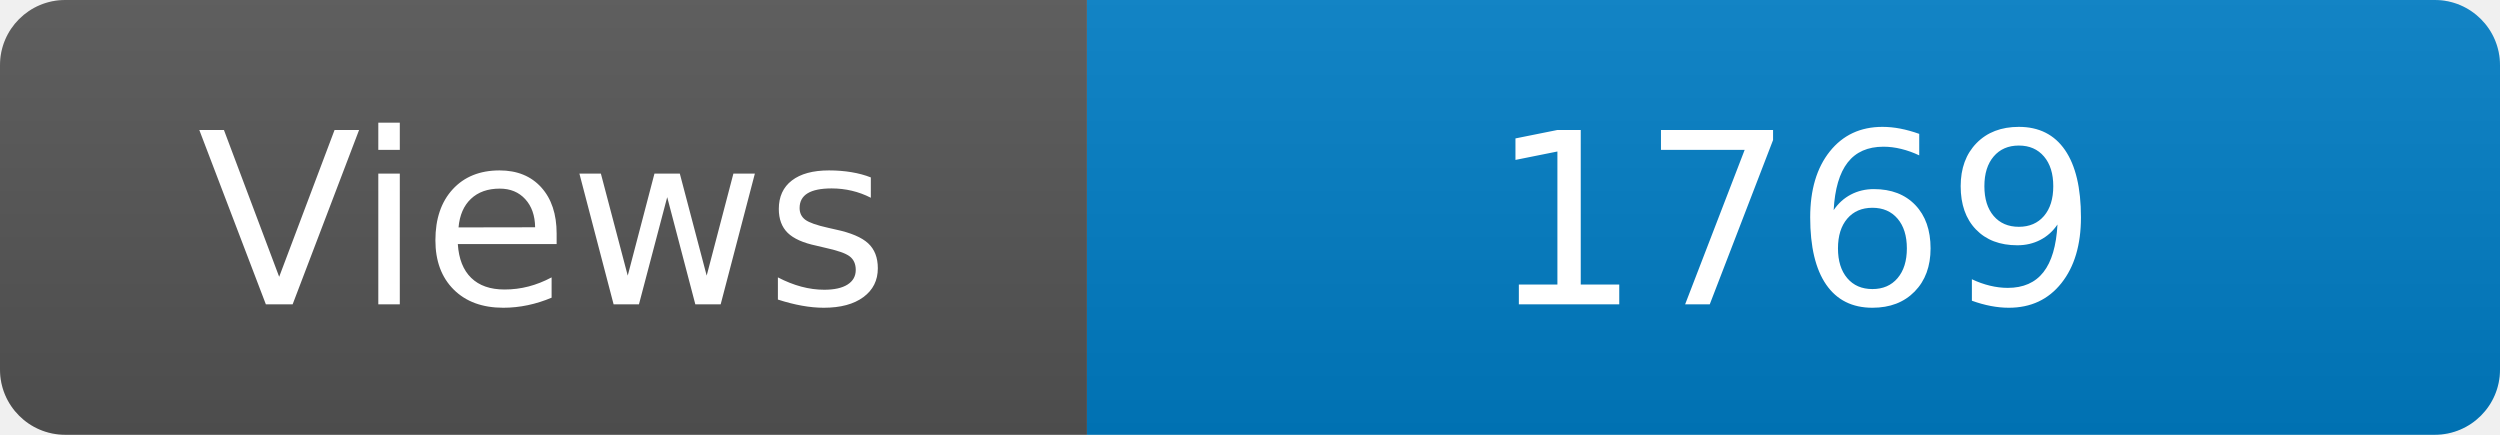
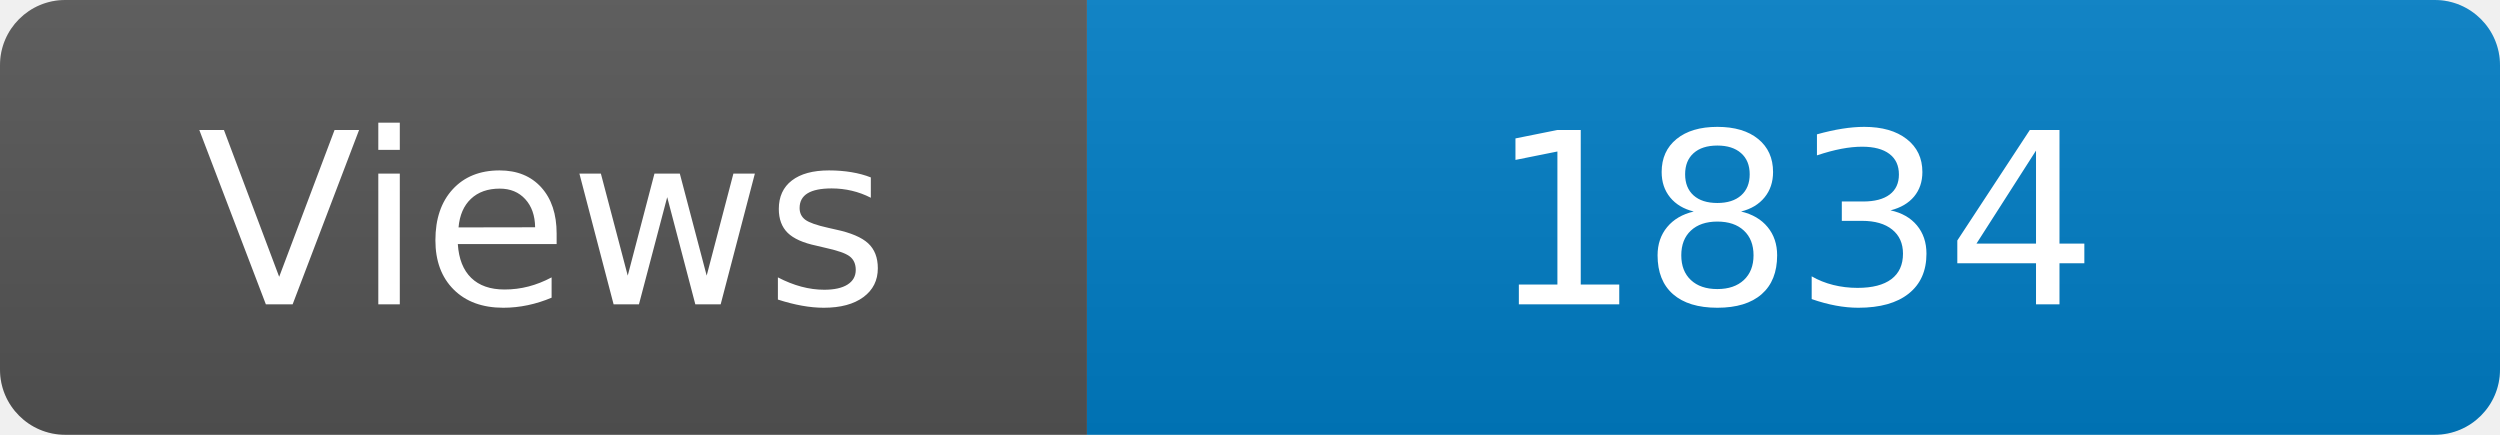
<svg xmlns="http://www.w3.org/2000/svg" width="115" height="20" role="img" aria-label="Maintained?: yes">
  <linearGradient id="s" x2="0" y2="100%">
    <stop offset="0" stop-color="#bbb" stop-opacity=".1" />
    <stop offset="1" stop-opacity=".1" />
  </linearGradient>
  <clipPath id="r">
    <rect width="115" height="20" rx="3" fill="#fff" />
  </clipPath>
  <g clip-path="url(#r)">
    <rect width="50" height="20" fill="#555" />
    <rect x="50" width="160" height="20" fill="#007ec6" />
    <rect width="115" height="20" fill="url(#s)" />
  </g>
  <g fill="#fff" text-anchor="middle" font-family="Verdana,Geneva,DejaVu Sans,sans-serif" font-size="110">
    <text x="250" y="140" transform="scale(.1)" fill="#fff">Views</text>
-     <text x="825" y="140" transform="scale(.1)" fill="#fff">1769</text>
+     <text x="825" y="140" transform="scale(.1)" fill="#fff">1834</text>
  </g>
</svg>
